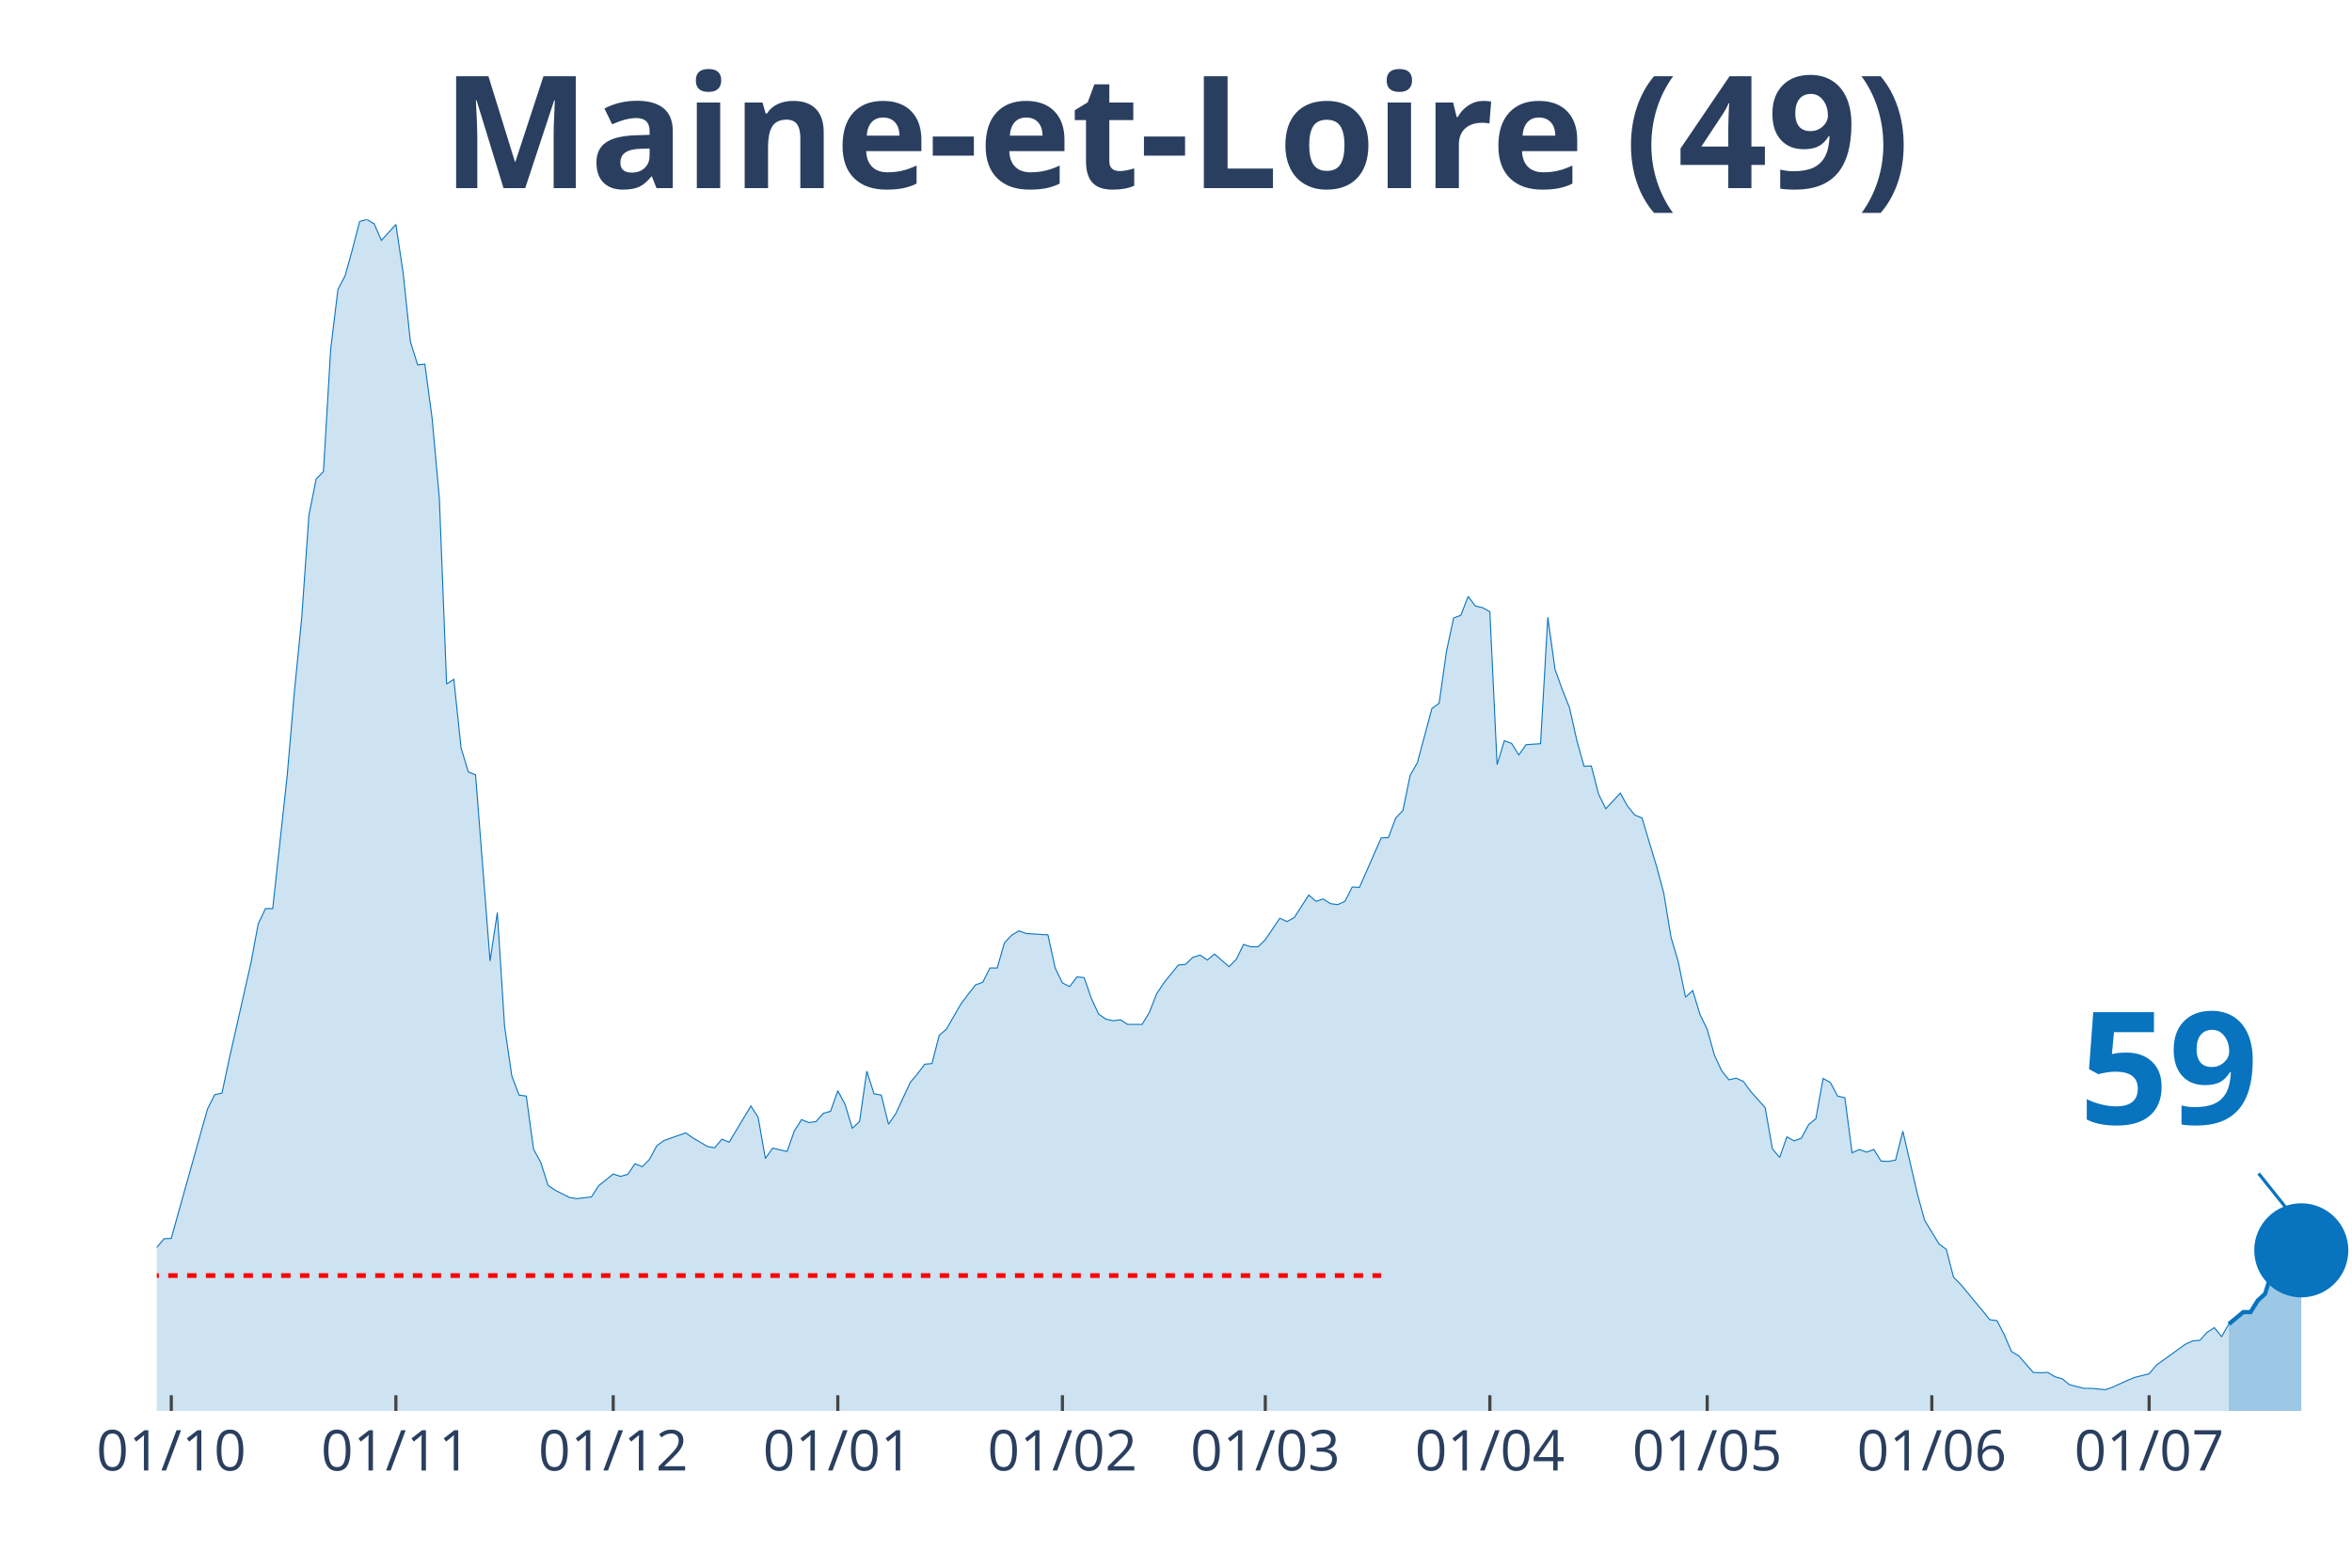
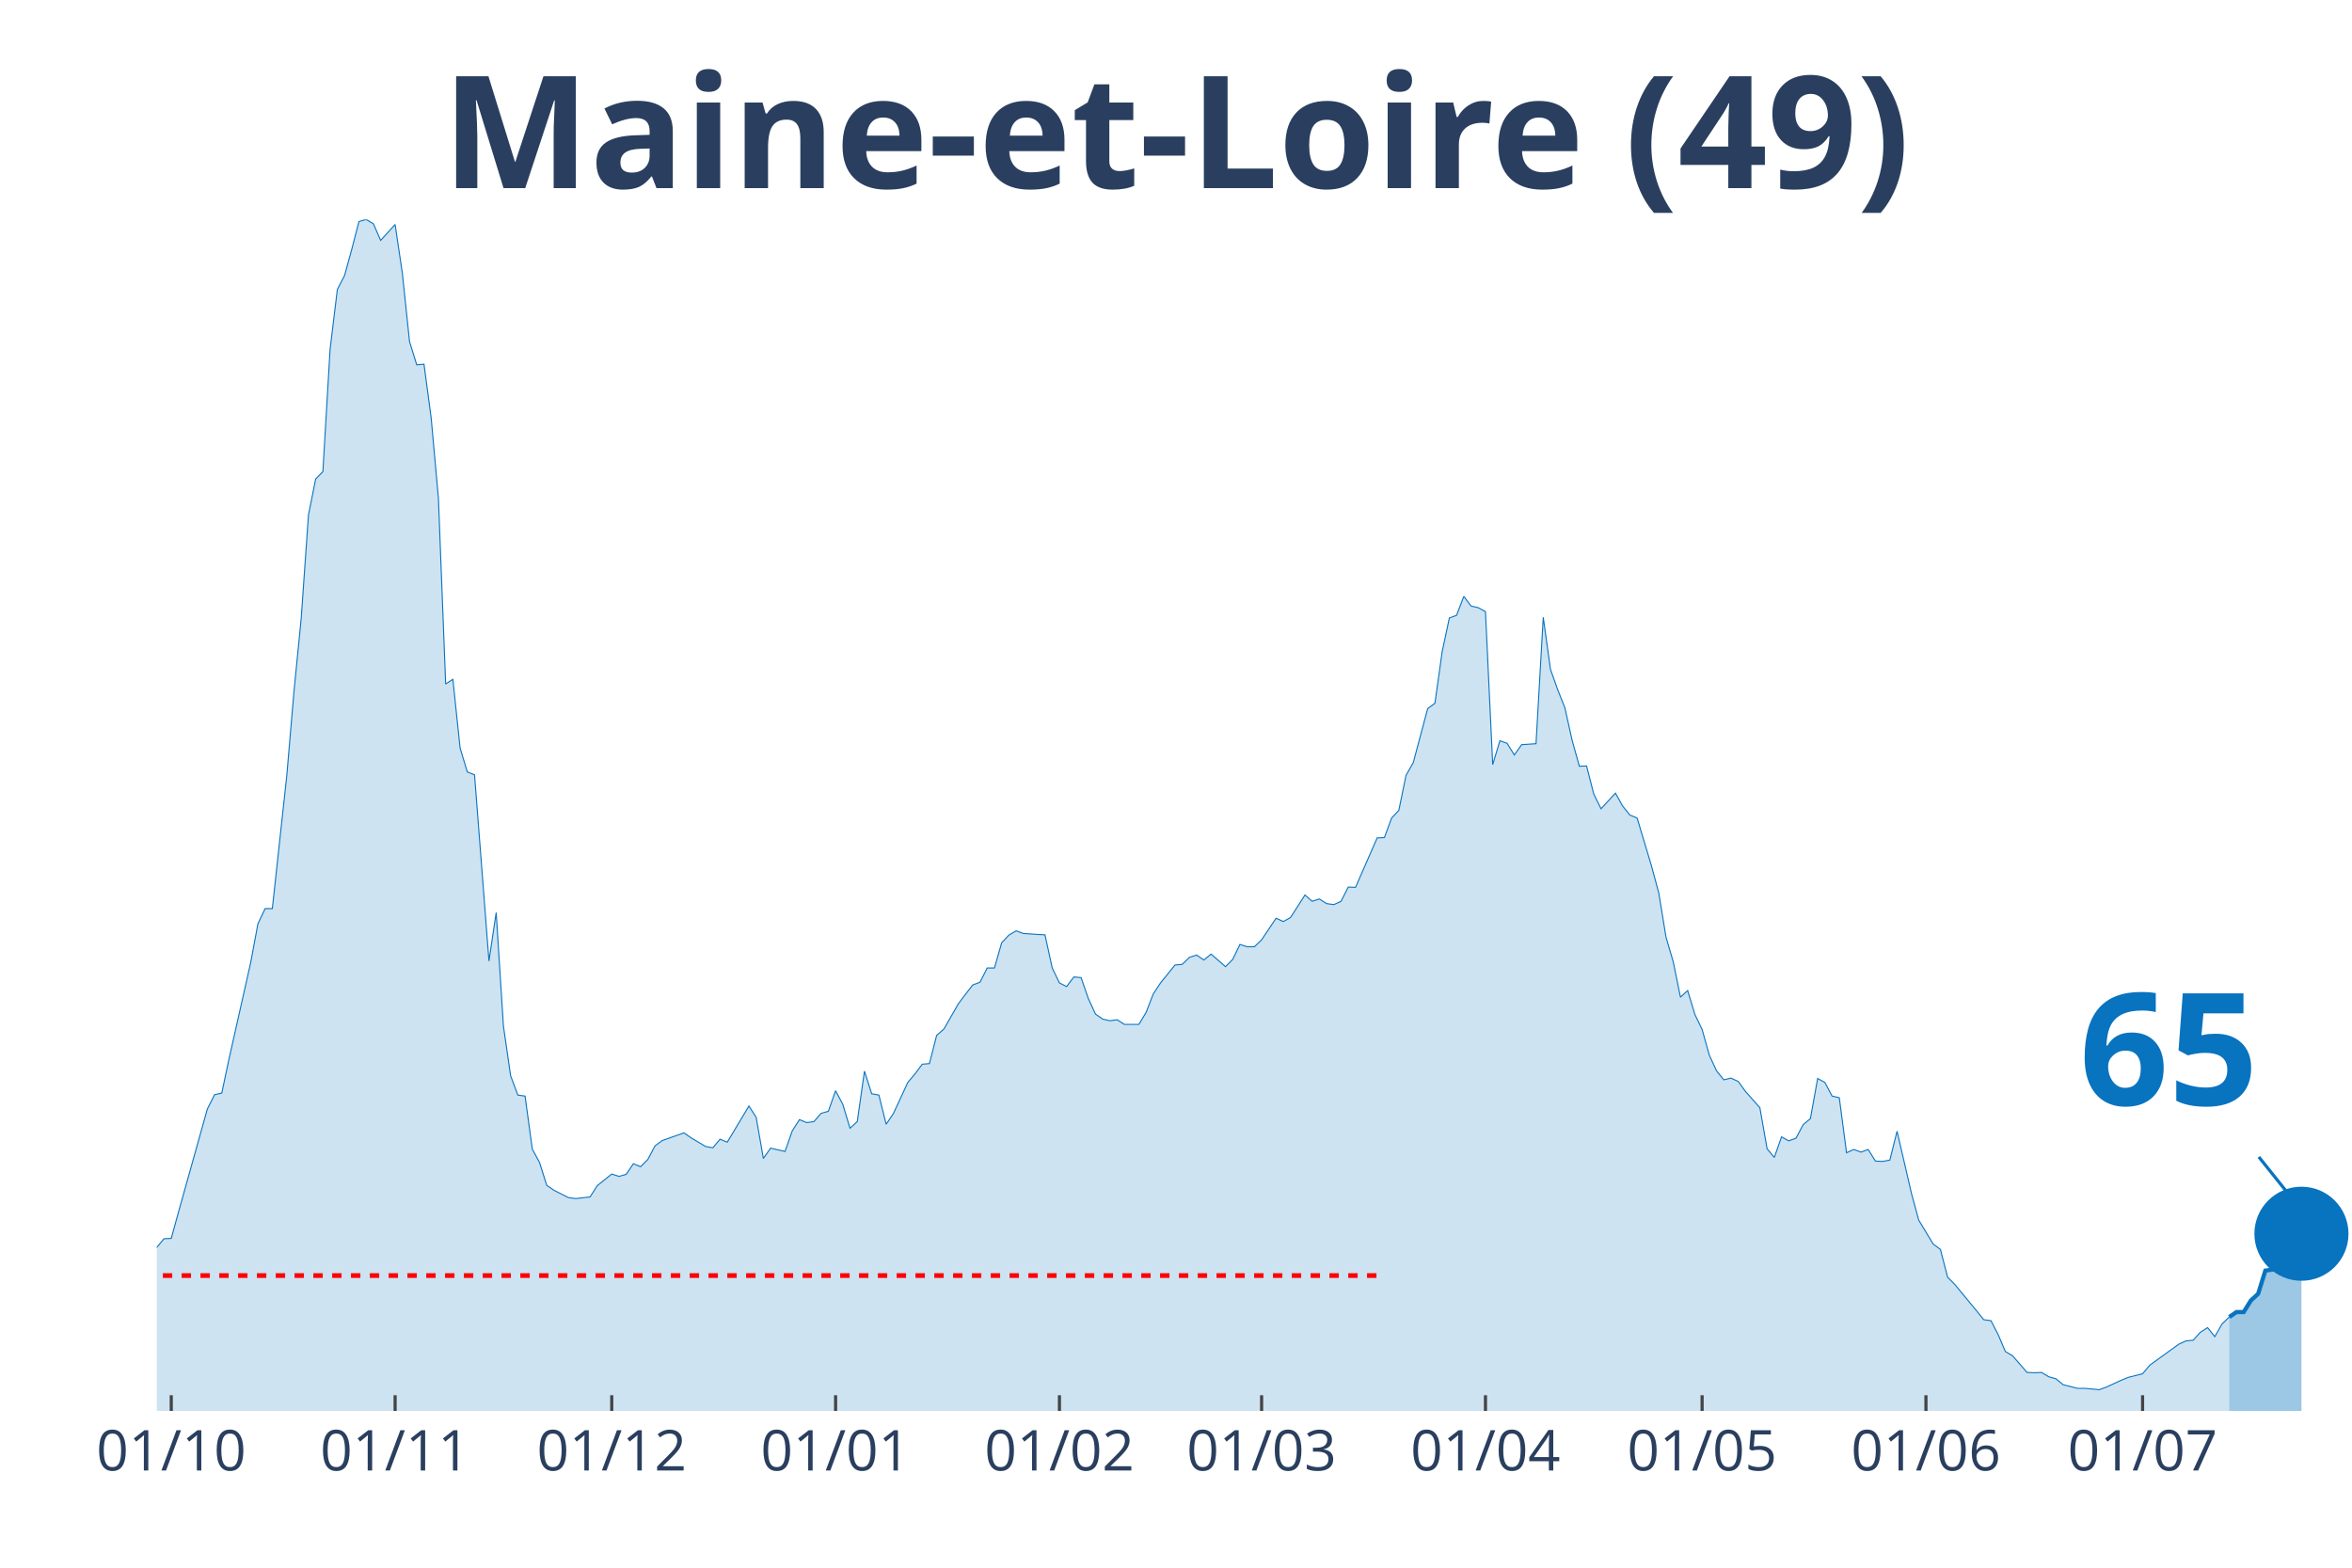
<svg xmlns="http://www.w3.org/2000/svg" class="main-svg" width="1125" height="750" style="" viewBox="0 0 750 500">
  <rect x="0" y="0" width="750" height="500" style="fill: rgb(0, 0, 0); fill-opacity: 0;" />
-   <defs id="defs-30dd76">
+   <defs id="defs-8c3abd">
    <g class="clips">
-       <clipPath id="clip30dd76xyplot" class="plotclip">
+       <clipPath id="clip8c3abdxyplot" class="plotclip">
        <rect width="700" height="380" />
      </clipPath>
-       <clipPath class="axesclip" id="clip30dd76x">
+       <clipPath class="axesclip" id="clip8c3abdx">
        <rect x="50" y="0" width="700" height="500" />
      </clipPath>
-       <clipPath class="axesclip" id="clip30dd76y">
+       <clipPath class="axesclip" id="clip8c3abdy">
        <rect x="0" y="70" width="750" height="380" />
      </clipPath>
-       <clipPath class="axesclip" id="clip30dd76xy">
+       <clipPath class="axesclip" id="clip8c3abdxy">
        <rect x="50" y="70" width="700" height="380" />
      </clipPath>
    </g>
    <g class="gradients" />
  </defs>
  <g class="bglayer">
    <rect class="bg" x="50" y="70" width="700" height="380" style="fill: rgb(0, 0, 0); fill-opacity: 0; stroke-width: 0;" />
  </g>
  <g class="layer-below">
    <g class="imagelayer" />
    <g class="shapelayer" />
  </g>
  <g class="cartesianlayer">
    <g class="subplot xy">
      <g class="layer-subplot">
        <g class="shapelayer" />
        <g class="imagelayer" />
      </g>
      <g class="gridlayer">
        <g class="x">
-           <path class="xgrid crisp" transform="translate(54.62,0)" d="M0,70v380" style="stroke: rgb(255, 255, 255); stroke-opacity: 1; stroke-width: 1px;" />
-           <path class="xgrid crisp" transform="translate(126.24,0)" d="M0,70v380" style="stroke: rgb(255, 255, 255); stroke-opacity: 1; stroke-width: 1px;" />
-           <path class="xgrid crisp" transform="translate(195.54,0)" d="M0,70v380" style="stroke: rgb(255, 255, 255); stroke-opacity: 1; stroke-width: 1px;" />
-           <path class="xgrid crisp" transform="translate(267.16,0)" d="M0,70v380" style="stroke: rgb(255, 255, 255); stroke-opacity: 1; stroke-width: 1px;" />
-           <path class="xgrid crisp" transform="translate(338.78,0)" d="M0,70v380" style="stroke: rgb(255, 255, 255); stroke-opacity: 1; stroke-width: 1px;" />
-           <path class="xgrid crisp" transform="translate(403.47,0)" d="M0,70v380" style="stroke: rgb(255, 255, 255); stroke-opacity: 1; stroke-width: 1px;" />
-           <path class="xgrid crisp" transform="translate(475.08,0)" d="M0,70v380" style="stroke: rgb(255, 255, 255); stroke-opacity: 1; stroke-width: 1px;" />
-           <path class="xgrid crisp" transform="translate(544.39,0)" d="M0,70v380" style="stroke: rgb(255, 255, 255); stroke-opacity: 1; stroke-width: 1px;" />
-           <path class="xgrid crisp" transform="translate(616.01,0)" d="M0,70v380" style="stroke: rgb(255, 255, 255); stroke-opacity: 1; stroke-width: 1px;" />
-           <path class="xgrid crisp" transform="translate(685.31,0)" d="M0,70v380" style="stroke: rgb(255, 255, 255); stroke-opacity: 1; stroke-width: 1px;" />
+           <path class="xgrid crisp" transform="translate(54.61,0)" d="M0,70v380" style="stroke: rgb(255, 255, 255); stroke-opacity: 1; stroke-width: 1px;" />
+           <path class="xgrid crisp" transform="translate(125.99,0)" d="M0,70v380" style="stroke: rgb(255, 255, 255); stroke-opacity: 1; stroke-width: 1px;" />
+           <path class="xgrid crisp" transform="translate(195.07,0)" d="M0,70v380" style="stroke: rgb(255, 255, 255); stroke-opacity: 1; stroke-width: 1px;" />
+           <path class="xgrid crisp" transform="translate(266.45,0)" d="M0,70v380" style="stroke: rgb(255, 255, 255); stroke-opacity: 1; stroke-width: 1px;" />
+           <path class="xgrid crisp" transform="translate(337.83,0)" d="M0,70v380" style="stroke: rgb(255, 255, 255); stroke-opacity: 1; stroke-width: 1px;" />
+           <path class="xgrid crisp" transform="translate(402.3,0)" d="M0,70v380" style="stroke: rgb(255, 255, 255); stroke-opacity: 1; stroke-width: 1px;" />
+           <path class="xgrid crisp" transform="translate(473.68,0)" d="M0,70v380" style="stroke: rgb(255, 255, 255); stroke-opacity: 1; stroke-width: 1px;" />
+           <path class="xgrid crisp" transform="translate(542.76,0)" d="M0,70v380" style="stroke: rgb(255, 255, 255); stroke-opacity: 1; stroke-width: 1px;" />
+           <path class="xgrid crisp" transform="translate(614.14,0)" d="M0,70v380" style="stroke: rgb(255, 255, 255); stroke-opacity: 1; stroke-width: 1px;" />
+           <path class="xgrid crisp" transform="translate(683.22,0)" d="M0,70v380" style="stroke: rgb(255, 255, 255); stroke-opacity: 1; stroke-width: 1px;" />
        </g>
        <g class="y" />
      </g>
      <g class="zerolinelayer" />
      <path class="xlines-below" />
      <path class="ylines-below" />
      <g class="overlines-below" />
      <g class="xaxislayer-below" />
      <g class="yaxislayer-below" />
      <g class="overaxes-below" />
-       <g class="plot" transform="translate(50, 70)" clip-path="url('#clip30dd76xyplot')">
+       <g class="plot" transform="translate(50, 70)" clip-path="url('#clip8c3abdxyplot')">
        <g class="scatterlayer mlayer">
-           <g class="trace scatter traceb8155a" style="stroke-miterlimit: 2;">
+           <g class="trace scatter trace9f0f08" style="stroke-miterlimit: 2;">
            <g class="fills">
              <g>
-                 <path class="js-fill" d="M660.73,380L-314.19,380L-314.19,373.12L-307.26,370.37L-304.95,370.69L-298.02,372.38L-295.71,375.13L-231.02,377.78L-228.71,378.1L-173.27,374.07L-170.96,376.19L-120.13,370.48L-117.82,369.31L-106.27,363.81L-103.96,361.06L-99.34,356.4L-97.03,355.98L-87.79,357.88L-85.48,360.53L-76.24,358.41L-73.93,355.77L-67,341.38L-64.69,335.98L-62.38,333.02L-60.07,333.12L-53.14,315.98L-50.83,315.45L-43.89,315.03L-41.58,316.3L-39.27,316.19L-36.96,317.78L-32.34,312.8L-30.03,313.33L-27.72,313.65L-25.41,310.58L-20.79,312.7L-18.48,315.56L-16.17,318.52L-13.86,318.31L-11.55,318.62L-9.24,321.8L-4.62,330.69L-2.31,329.52L0,327.83L2.31,325.08L4.62,324.97L6.93,316.61L16.17,283.7L18.48,279.15L20.79,278.62L23.1,267.72L30.03,237.04L32.34,224.66L34.65,219.79L36.96,219.79L41.58,177.35L43.89,150.48L46.2,127.2L48.51,94.29L50.83,82.75L53.14,80.42L55.45,41.38L57.76,22.33L60.07,17.88L62.38,9.52L64.69,0.63L67,0L69.31,1.38L71.62,6.67L76.24,1.59L78.55,17.04L80.86,38.94L83.17,46.35L85.48,46.14L87.79,63.39L90.1,88.89L92.41,148.15L94.72,146.67L97.03,168.57L99.34,176.19L101.65,177.14L106.27,236.51L108.58,221.06L110.89,257.25L113.2,273.12L115.51,279.26L117.82,279.58L120.13,296.51L122.44,300.74L124.75,308.04L127.06,309.63L131.68,311.96L133.99,312.28L138.61,311.75L140.92,308.15L145.54,304.44L147.85,305.19L150.17,304.55L152.48,301.16L154.79,302.12L157.1,299.79L159.41,295.45L161.72,293.76L168.65,291.32L170.96,292.91L175.58,295.66L177.89,296.08L180.2,293.33L182.51,294.29L189.44,282.75L191.75,286.35L194.06,299.47L196.37,296.19L200.99,297.25L203.3,290.69L205.61,287.09L207.92,288.04L210.23,287.72L212.54,285.08L214.85,284.44L217.16,277.88L219.47,282.22L221.78,289.84L224.09,287.72L226.4,271.64L228.71,278.84L231.02,279.26L233.33,288.57L235.64,285.19L240.26,275.24L242.57,272.49L244.88,269.42L247.19,269.21L249.5,260.21L251.82,258.2L256.44,250.16L258.75,247.09L261.06,244.13L263.37,243.28L265.68,238.73L267.99,238.73L270.3,230.69L272.61,228.25L274.92,226.88L277.23,227.72L281.85,228.04L284.16,228.15L286.47,238.73L288.78,243.49L291.09,244.66L293.4,241.59L295.71,241.8L298.02,248.47L300.33,253.44L302.64,255.03L304.95,255.56L307.26,255.24L309.57,256.72L311.88,256.72L314.19,256.72L316.5,252.91L318.81,246.98L321.12,243.49L325.74,237.78L328.05,237.57L330.36,235.34L332.67,234.6L334.98,236.19L337.29,234.29L341.91,238.31L344.22,235.98L346.53,231.22L348.84,231.96L351.16,231.96L353.47,229.74L358.09,222.86L360.4,223.92L362.71,222.65L365.02,219.05L367.33,215.45L369.64,217.46L371.95,216.72L374.26,218.2L376.57,218.52L378.88,217.46L381.19,212.91L383.5,213.02L390.43,197.25L392.74,197.14L395.05,190.9L397.36,188.47L399.67,177.25L401.98,173.23L406.6,155.98L408.91,154.29L411.22,137.88L413.53,127.09L415.84,126.24L418.15,120.21L420.46,123.28L422.77,123.81L425.08,125.08L427.39,173.86L429.7,166.24L432.01,167.09L434.32,170.79L436.63,167.51L441.25,167.2L443.56,126.88L445.87,143.49L448.18,149.95L450.5,155.77L452.81,166.14L455.12,174.39L457.43,174.29L459.74,183.28L462.05,187.94L466.67,182.96L468.98,187.09L471.29,189.95L473.6,190.9L478.22,206.24L480.53,214.81L482.84,228.89L485.15,236.72L487.46,248.04L489.77,245.93L492.08,253.54L494.39,258.31L496.7,266.56L499.01,271.53L501.32,274.39L503.63,273.86L505.94,274.92L508.25,278.1L512.87,283.28L515.18,296.4L517.49,299.15L519.8,292.59L522.11,293.86L524.42,293.02L526.73,288.68L529.04,286.77L531.35,273.97L533.66,275.24L535.97,279.58L538.28,280.11L540.59,297.67L542.9,296.61L545.21,297.46L547.52,296.61L549.83,300.32L552.15,300.42L554.46,300L556.77,290.79L561.39,310.69L563.7,319.15L568.32,326.77L570.63,328.47L572.94,337.35L575.25,339.68L582.18,348.04L584.49,350.9L586.8,351.22L589.11,355.66L591.42,361.06L593.73,362.43L598.35,367.72L600.66,367.83L602.97,367.72L605.28,369.1L607.59,369.74L609.9,371.64L614.52,372.8L616.83,372.8L621.45,373.23L623.76,372.38L628.38,370.26L630.69,369.31L635.31,368.15L637.62,365.4L646.86,358.73L649.17,357.67L651.49,357.46L653.8,354.92L656.11,353.44L658.42,356.3L660.73,352.28" style="fill: rgb(8, 115, 191); fill-opacity: 0.2; stroke-width: 0;" />
+                 <path class="js-fill" d="M660.86,380L-313.16,380L-313.16,373.12L-306.25,370.37L-303.95,370.69L-297.04,372.38L-294.74,375.13L-230.26,377.78L-227.96,378.1L-172.7,374.07L-170.39,376.19L-119.74,370.48L-117.43,369.31L-105.92,363.81L-103.62,361.06L-99.01,356.4L-96.71,355.98L-87.5,357.88L-85.2,360.53L-75.99,358.41L-73.68,355.77L-66.78,341.38L-64.47,335.98L-62.17,333.02L-59.87,333.12L-52.96,315.98L-50.66,315.45L-43.75,315.03L-41.45,316.3L-39.14,316.19L-36.84,317.78L-32.24,312.8L-29.93,313.33L-27.63,313.65L-25.33,310.58L-20.72,312.7L-18.42,315.56L-16.12,318.52L-13.82,318.31L-11.51,318.62L-9.21,321.8L-4.61,330.69L-2.3,329.52L0,327.83L2.3,325.08L4.61,324.97L6.91,316.61L16.12,283.7L18.42,279.15L20.72,278.62L23.03,267.72L29.93,237.04L32.24,224.66L34.54,219.79L36.84,219.79L41.45,177.35L43.75,150.48L46.05,127.2L48.36,94.29L50.66,82.75L52.96,80.42L55.26,41.38L57.57,22.33L59.87,17.88L62.17,9.52L64.47,0.63L66.78,0L69.08,1.38L71.38,6.67L75.99,1.59L78.29,17.04L80.59,38.94L82.89,46.35L85.2,46.14L87.5,63.39L89.8,88.89L92.11,148.15L94.41,146.67L96.71,168.57L99.01,176.19L101.32,177.14L105.92,236.51L108.22,221.06L110.53,257.25L112.83,273.12L115.13,279.26L117.43,279.58L119.74,296.51L122.04,300.74L124.34,308.04L126.64,309.63L131.25,311.96L133.55,312.28L138.16,311.75L140.46,308.15L145.07,304.44L147.37,305.19L149.67,304.55L151.97,301.16L154.28,302.12L156.58,299.79L158.88,295.45L161.18,293.76L168.09,291.32L170.39,292.91L175,295.66L177.3,296.08L179.61,293.33L181.91,294.29L188.82,282.75L191.12,286.35L193.42,299.47L195.72,296.19L200.33,297.25L202.63,290.69L204.93,287.09L207.24,288.04L209.54,287.72L211.84,285.08L214.14,284.44L216.45,277.88L218.75,282.22L221.05,289.84L223.36,287.72L225.66,271.64L227.96,278.84L230.26,279.26L232.57,288.57L234.87,285.19L239.47,275.24L241.78,272.49L244.08,269.42L246.38,269.21L248.68,260.21L250.99,258.2L255.59,250.16L257.89,247.09L260.2,244.13L262.5,243.28L264.8,238.73L267.11,238.73L269.41,230.69L271.71,228.25L274.01,226.88L276.32,227.72L280.92,228.04L283.22,228.15L285.53,238.73L287.83,243.49L290.13,244.66L292.43,241.59L294.74,241.8L297.04,248.47L299.34,253.44L301.64,255.03L303.95,255.56L306.25,255.24L308.55,256.72L310.86,256.72L313.16,256.72L315.46,252.91L317.76,246.98L320.07,243.49L324.67,237.78L326.97,237.57L329.28,235.34L331.58,234.6L333.88,236.19L336.18,234.29L340.79,238.31L343.09,235.98L345.39,231.22L347.7,231.96L350,231.96L352.3,229.74L356.91,222.86L359.21,223.92L361.51,222.65L363.82,219.05L366.12,215.45L368.42,217.46L370.72,216.72L373.03,218.2L375.33,218.52L377.63,217.46L379.93,212.91L382.24,213.02L389.14,197.25L391.45,197.14L393.75,190.9L396.05,188.47L398.36,177.25L400.66,173.23L405.26,155.98L407.57,154.29L409.87,137.88L412.17,127.09L414.47,126.24L416.78,120.21L419.08,123.28L421.38,123.81L423.68,125.08L425.99,173.86L428.29,166.24L430.59,167.09L432.89,170.79L435.2,167.51L439.8,167.2L442.11,126.88L444.41,143.49L446.71,149.95L449.01,155.77L451.32,166.14L453.62,174.39L455.92,174.29L458.22,183.28L460.53,187.94L465.13,182.96L467.43,187.09L469.74,189.95L472.04,190.9L476.64,206.24L478.95,214.81L481.25,228.89L483.55,236.72L485.86,248.04L488.16,245.93L490.46,253.54L492.76,258.31L495.07,266.56L497.37,271.53L499.67,274.39L501.97,273.86L504.28,274.92L506.58,278.1L511.18,283.28L513.49,296.4L515.79,299.15L518.09,292.59L520.39,293.86L522.7,293.02L525,288.68L527.3,286.77L529.61,273.97L531.91,275.24L534.21,279.58L536.51,280.11L538.82,297.67L541.12,296.61L543.42,297.46L545.72,296.61L548.03,300.32L550.33,300.42L552.63,300L554.93,290.79L559.54,310.69L561.84,319.15L566.45,326.77L568.75,328.47L571.05,337.35L573.36,339.68L580.26,348.04L582.57,350.9L584.87,351.22L587.17,355.66L589.47,361.06L591.78,362.43L596.38,367.72L598.68,367.83L600.99,367.72L603.29,369.1L605.59,369.74L607.89,371.64L612.5,372.8L614.8,372.8L619.41,373.23L621.71,372.38L626.32,370.26L628.62,369.31L633.22,368.15L635.53,365.4L644.74,358.73L647.04,357.67L649.34,357.46L651.64,354.92L653.95,353.44L656.25,356.3L658.55,352.28L660.86,350.05" style="fill: rgb(8, 115, 191); fill-opacity: 0.2; stroke-width: 0;" />
              </g>
            </g>
            <g class="errorbars" />
            <g class="lines">
-               <path class="js-line" d="M-314.19,373.12L-307.26,370.37L-304.95,370.69L-298.02,372.38L-295.71,375.13L-231.02,377.78L-228.71,378.1L-173.27,374.07L-170.96,376.19L-120.13,370.48L-117.82,369.31L-106.27,363.81L-103.96,361.06L-99.34,356.4L-97.03,355.98L-87.79,357.88L-85.48,360.53L-76.24,358.41L-73.93,355.77L-67,341.38L-64.69,335.98L-62.38,333.02L-60.07,333.12L-53.14,315.98L-50.83,315.45L-43.89,315.03L-41.58,316.3L-39.27,316.19L-36.96,317.78L-32.34,312.8L-30.03,313.33L-27.72,313.65L-25.41,310.58L-20.79,312.7L-18.48,315.56L-16.17,318.52L-13.86,318.31L-11.55,318.62L-9.24,321.8L-4.62,330.69L-2.31,329.52L0,327.83L2.31,325.08L4.62,324.97L6.93,316.61L16.17,283.7L18.48,279.15L20.79,278.62L23.1,267.72L30.03,237.04L32.34,224.66L34.65,219.79L36.96,219.79L41.58,177.35L43.89,150.48L46.2,127.2L48.51,94.29L50.83,82.75L53.14,80.42L55.45,41.38L57.76,22.33L60.07,17.88L62.38,9.52L64.69,0.63L67,0L69.31,1.38L71.62,6.67L76.24,1.59L78.55,17.04L80.86,38.94L83.17,46.35L85.48,46.14L87.79,63.39L90.1,88.89L92.41,148.15L94.72,146.67L97.03,168.57L99.34,176.19L101.65,177.14L106.27,236.51L108.58,221.06L110.89,257.25L113.2,273.12L115.51,279.26L117.82,279.58L120.13,296.51L122.44,300.74L124.75,308.04L127.06,309.63L131.68,311.96L133.99,312.28L138.61,311.75L140.92,308.15L145.54,304.44L147.85,305.19L150.17,304.55L152.48,301.16L154.79,302.12L157.1,299.79L159.41,295.45L161.72,293.76L168.65,291.32L170.96,292.91L175.58,295.66L177.89,296.08L180.2,293.33L182.51,294.29L189.44,282.75L191.75,286.35L194.06,299.47L196.37,296.19L200.99,297.25L203.3,290.69L205.61,287.09L207.92,288.04L210.23,287.72L212.54,285.08L214.85,284.44L217.16,277.88L219.47,282.22L221.78,289.84L224.09,287.72L226.4,271.64L228.71,278.84L231.02,279.26L233.33,288.57L235.64,285.19L240.26,275.24L242.57,272.49L244.88,269.42L247.19,269.21L249.5,260.21L251.82,258.2L256.44,250.16L258.75,247.09L261.06,244.13L263.37,243.28L265.68,238.73L267.99,238.73L270.3,230.69L272.61,228.25L274.92,226.88L277.23,227.72L281.85,228.04L284.16,228.15L286.47,238.73L288.78,243.49L291.09,244.66L293.4,241.59L295.71,241.8L298.02,248.47L300.33,253.44L302.64,255.03L304.95,255.56L307.26,255.24L309.57,256.72L311.88,256.72L314.19,256.72L316.5,252.91L318.81,246.98L321.12,243.49L325.74,237.78L328.05,237.57L330.36,235.34L332.67,234.6L334.98,236.19L337.29,234.29L341.91,238.31L344.22,235.98L346.53,231.22L348.84,231.96L351.16,231.96L353.47,229.74L358.09,222.86L360.4,223.92L362.71,222.65L365.02,219.05L367.33,215.45L369.64,217.46L371.95,216.72L374.26,218.2L376.57,218.52L378.88,217.46L381.19,212.91L383.5,213.02L390.43,197.25L392.74,197.14L395.05,190.9L397.36,188.47L399.67,177.25L401.98,173.23L406.6,155.98L408.91,154.29L411.22,137.88L413.53,127.09L415.84,126.24L418.15,120.21L420.46,123.28L422.77,123.81L425.08,125.08L427.39,173.86L429.7,166.24L432.01,167.09L434.32,170.79L436.63,167.51L441.25,167.2L443.56,126.88L445.87,143.49L448.18,149.95L450.5,155.77L452.81,166.14L455.12,174.39L457.43,174.29L459.74,183.28L462.05,187.94L466.67,182.96L468.98,187.09L471.29,189.95L473.6,190.9L478.22,206.24L480.53,214.81L482.84,228.89L485.15,236.72L487.46,248.04L489.77,245.93L492.08,253.54L494.39,258.31L496.7,266.56L499.01,271.53L501.32,274.39L503.63,273.86L505.94,274.92L508.25,278.1L512.87,283.28L515.18,296.4L517.49,299.15L519.8,292.59L522.11,293.86L524.42,293.02L526.73,288.68L529.04,286.77L531.35,273.97L533.66,275.24L535.97,279.58L538.28,280.11L540.59,297.67L542.9,296.61L545.21,297.46L547.52,296.61L549.83,300.32L552.15,300.42L554.46,300L556.77,290.79L561.39,310.69L563.7,319.15L568.32,326.77L570.63,328.47L572.94,337.35L575.25,339.68L582.18,348.04L584.49,350.9L586.8,351.22L589.11,355.66L591.42,361.06L593.73,362.43L598.35,367.72L600.66,367.83L602.97,367.72L605.28,369.1L607.59,369.74L609.9,371.64L614.52,372.8L616.83,372.8L621.45,373.23L623.76,372.38L628.38,370.26L630.69,369.31L635.31,368.15L637.62,365.4L646.86,358.73L649.17,357.67L651.49,357.46L653.8,354.92L656.11,353.44L658.42,356.3L660.73,352.28" style="vector-effect: non-scaling-stroke; fill: none; stroke: rgb(8, 115, 191); stroke-opacity: 1; stroke-width: 0.5px; opacity: 1;" />
+               <path class="js-line" d="M-313.16,373.12L-306.25,370.37L-303.95,370.69L-297.04,372.38L-294.74,375.13L-230.26,377.78L-227.96,378.1L-172.7,374.07L-170.39,376.19L-119.74,370.48L-117.43,369.31L-105.92,363.81L-103.62,361.06L-99.01,356.4L-96.71,355.98L-87.5,357.88L-85.2,360.53L-75.99,358.41L-73.68,355.77L-66.78,341.38L-64.47,335.98L-62.17,333.02L-59.87,333.12L-52.96,315.98L-50.66,315.45L-43.75,315.03L-41.45,316.3L-39.14,316.19L-36.84,317.78L-32.24,312.8L-29.93,313.33L-27.63,313.65L-25.33,310.58L-20.72,312.7L-18.42,315.56L-16.12,318.52L-13.82,318.31L-11.51,318.62L-9.21,321.8L-4.61,330.69L-2.3,329.52L0,327.83L2.3,325.08L4.61,324.97L6.91,316.61L16.12,283.7L18.42,279.15L20.72,278.62L23.03,267.72L29.93,237.04L32.24,224.66L34.54,219.79L36.84,219.79L41.45,177.35L43.75,150.48L46.05,127.2L48.36,94.29L50.66,82.75L52.96,80.42L55.26,41.38L57.57,22.33L59.87,17.88L62.17,9.52L64.47,0.63L66.78,0L69.08,1.38L71.38,6.67L75.99,1.59L78.29,17.04L80.59,38.94L82.89,46.35L85.2,46.14L87.5,63.39L89.8,88.89L92.11,148.15L94.41,146.67L96.71,168.57L99.01,176.19L101.32,177.14L105.92,236.51L108.22,221.06L110.53,257.25L112.83,273.12L115.13,279.26L117.43,279.58L119.74,296.51L122.04,300.74L124.34,308.04L126.64,309.63L131.25,311.96L133.55,312.28L138.16,311.75L140.46,308.15L145.07,304.44L147.37,305.19L149.67,304.55L151.97,301.16L154.28,302.12L156.58,299.79L158.88,295.45L161.18,293.76L168.09,291.32L170.39,292.91L175,295.66L177.3,296.08L179.61,293.33L181.91,294.29L188.82,282.75L191.12,286.35L193.42,299.47L195.72,296.19L200.33,297.25L202.63,290.69L204.93,287.09L207.24,288.04L209.54,287.72L211.84,285.08L214.14,284.44L216.45,277.88L218.75,282.22L221.05,289.84L223.36,287.72L225.66,271.64L227.96,278.84L230.26,279.26L232.57,288.57L234.87,285.19L239.47,275.24L241.78,272.49L244.08,269.42L246.38,269.21L248.68,260.21L250.99,258.2L255.59,250.16L257.89,247.09L260.2,244.13L262.5,243.28L264.8,238.73L267.11,238.73L269.41,230.69L271.71,228.25L274.01,226.88L276.32,227.72L280.92,228.04L283.22,228.15L285.53,238.73L287.83,243.49L290.13,244.66L292.43,241.59L294.74,241.8L297.04,248.47L299.34,253.44L301.64,255.03L303.95,255.56L306.25,255.24L308.55,256.72L310.86,256.72L313.16,256.72L315.46,252.91L317.76,246.98L320.07,243.49L324.67,237.78L326.97,237.57L329.28,235.34L331.58,234.6L333.88,236.19L336.18,234.29L340.79,238.31L343.09,235.98L345.39,231.22L347.7,231.96L350,231.96L352.3,229.74L356.91,222.86L359.21,223.92L361.51,222.65L363.82,219.05L366.12,215.45L368.42,217.46L370.72,216.72L373.03,218.2L375.33,218.52L377.63,217.46L379.93,212.91L382.24,213.02L389.14,197.25L391.45,197.14L393.75,190.9L396.05,188.47L398.36,177.25L400.66,173.23L405.26,155.98L407.57,154.29L409.87,137.88L412.17,127.09L414.47,126.24L416.78,120.21L419.08,123.28L421.38,123.81L423.68,125.08L425.99,173.86L428.29,166.24L430.59,167.09L432.89,170.79L435.2,167.51L439.8,167.2L442.11,126.88L444.41,143.49L446.71,149.95L449.01,155.77L451.32,166.14L453.62,174.39L455.92,174.29L458.22,183.28L460.53,187.94L465.13,182.96L467.43,187.09L469.74,189.95L472.04,190.9L476.64,206.24L478.95,214.81L481.25,228.89L483.55,236.72L485.86,248.04L488.16,245.93L490.46,253.54L492.76,258.31L495.07,266.56L497.37,271.53L499.67,274.39L501.97,273.86L504.28,274.92L506.58,278.1L511.18,283.28L513.49,296.4L515.79,299.15L518.09,292.59L520.39,293.86L522.7,293.02L525,288.68L527.3,286.77L529.61,273.97L531.91,275.24L534.21,279.58L536.51,280.11L538.82,297.67L541.12,296.61L543.42,297.46L545.72,296.61L548.03,300.32L550.33,300.42L552.63,300L554.93,290.79L559.54,310.69L561.84,319.15L566.45,326.77L568.75,328.47L571.05,337.35L573.36,339.68L580.26,348.04L582.57,350.9L584.87,351.22L587.17,355.66L589.47,361.06L591.78,362.43L596.38,367.72L598.68,367.83L600.99,367.72L603.29,369.1L605.59,369.74L607.89,371.64L612.5,372.8L614.8,372.8L619.41,373.23L621.71,372.38L626.32,370.26L628.62,369.31L633.22,368.15L635.53,365.4L644.74,358.73L647.04,357.67L649.34,357.46L651.64,354.92L653.95,353.44L656.25,356.3L658.55,352.28L660.86,350.05" style="vector-effect: non-scaling-stroke; fill: none; stroke: rgb(8, 115, 191); stroke-opacity: 1; stroke-width: 0.5px; opacity: 1;" />
            </g>
            <g class="points" />
            <g class="text" />
          </g>
-           <g class="trace scatter traceb7fbf0" style="stroke-miterlimit: 2;">
+           <g class="trace scatter trace2394b3" style="stroke-miterlimit: 2;">
            <g class="fills">
              <g>
-                 <path class="js-fill" d="M683.83,380L660.73,380L660.73,352.28L665.35,348.47L667.66,348.47L669.97,344.76L672.28,342.65L674.59,335.34L676.9,335.03L679.21,331.43L681.52,329.95L683.83,328.78" style="fill: rgb(8, 115, 191); fill-opacity: 0.4; stroke-width: 0;" />
+                 <path class="js-fill" d="M683.88,380L660.86,380L660.86,350.05L663.16,348.47L665.46,348.47L667.76,344.76L670.07,342.65L672.37,335.24L674.67,334.92L676.97,331.32L679.28,329.84L681.58,328.68L683.88,323.49" style="fill: rgb(8, 115, 191); fill-opacity: 0.4; stroke-width: 0;" />
              </g>
            </g>
            <g class="errorbars" />
            <g class="lines">
-               <path class="js-line" d="M660.73,352.28L665.35,348.47L667.66,348.47L669.97,344.76L672.28,342.65L674.59,335.34L676.9,335.03L679.21,331.43L681.52,329.95L683.83,328.78" style="vector-effect: non-scaling-stroke; fill: none; stroke: rgb(8, 115, 191); stroke-opacity: 1; stroke-width: 2px; opacity: 1;" />
+               <path class="js-line" d="M660.86,350.05L663.16,348.47L665.46,348.47L667.76,344.76L670.07,342.65L672.37,335.24L674.67,334.92L676.97,331.32L679.28,329.84L681.58,328.68L683.88,323.49" style="vector-effect: non-scaling-stroke; fill: none; stroke: rgb(8, 115, 191); stroke-opacity: 1; stroke-width: 2px; opacity: 1;" />
            </g>
            <g class="points" />
            <g class="text" />
          </g>
-           <g class="trace scatter tracef1731c" style="stroke-miterlimit: 2; opacity: 1;">
+           <g class="trace scatter tracec6288e" style="stroke-miterlimit: 2; opacity: 1;">
            <g class="fills" />
            <g class="errorbars" />
            <g class="lines" />
            <g class="points">
-               <path class="point" transform="translate(683.83,328.78)" d="M15,0A15,15 0 1,1 0,-15A15,15 0 0,1 15,0Z" style="opacity: 1; stroke-width: 0px; fill: rgb(8, 115, 191); fill-opacity: 1;" />
+               <path class="point" transform="translate(683.88,323.49)" d="M15,0A15,15 0 1,1 0,-15A15,15 0 0,1 15,0Z" style="opacity: 1; stroke-width: 0px; fill: rgb(8, 115, 191); fill-opacity: 1;" />
            </g>
            <g class="text" />
          </g>
        </g>
      </g>
      <g class="overplot" />
      <path class="xlines-above crisp" style="fill: none; stroke-width: 1px; stroke: rgb(0, 0, 0); stroke-opacity: 0;" d="" />
      <path class="ylines-above crisp" style="fill: none;" d="M0,0" />
      <g class="overlines-above" />
      <g class="xaxislayer-above">
-         <path class="xtick ticks crisp" d="M0,450v-5" transform="translate(54.62,0)" style="stroke: rgb(68, 68, 68); stroke-opacity: 1; stroke-width: 1px;" />
-         <path class="xtick ticks crisp" d="M0,450v-5" transform="translate(126.24,0)" style="stroke: rgb(68, 68, 68); stroke-opacity: 1; stroke-width: 1px;" />
-         <path class="xtick ticks crisp" d="M0,450v-5" transform="translate(195.54,0)" style="stroke: rgb(68, 68, 68); stroke-opacity: 1; stroke-width: 1px;" />
-         <path class="xtick ticks crisp" d="M0,450v-5" transform="translate(267.16,0)" style="stroke: rgb(68, 68, 68); stroke-opacity: 1; stroke-width: 1px;" />
-         <path class="xtick ticks crisp" d="M0,450v-5" transform="translate(338.78,0)" style="stroke: rgb(68, 68, 68); stroke-opacity: 1; stroke-width: 1px;" />
-         <path class="xtick ticks crisp" d="M0,450v-5" transform="translate(403.47,0)" style="stroke: rgb(68, 68, 68); stroke-opacity: 1; stroke-width: 1px;" />
-         <path class="xtick ticks crisp" d="M0,450v-5" transform="translate(475.08,0)" style="stroke: rgb(68, 68, 68); stroke-opacity: 1; stroke-width: 1px;" />
-         <path class="xtick ticks crisp" d="M0,450v-5" transform="translate(544.39,0)" style="stroke: rgb(68, 68, 68); stroke-opacity: 1; stroke-width: 1px;" />
-         <path class="xtick ticks crisp" d="M0,450v-5" transform="translate(616.01,0)" style="stroke: rgb(68, 68, 68); stroke-opacity: 1; stroke-width: 1px;" />
-         <path class="xtick ticks crisp" d="M0,450v-5" transform="translate(685.31,0)" style="stroke: rgb(68, 68, 68); stroke-opacity: 1; stroke-width: 1px;" />
+         <path class="xtick ticks crisp" d="M0,450v-5" transform="translate(54.61,0)" style="stroke: rgb(68, 68, 68); stroke-opacity: 1; stroke-width: 1px;" />
+         <path class="xtick ticks crisp" d="M0,450v-5" transform="translate(125.99,0)" style="stroke: rgb(68, 68, 68); stroke-opacity: 1; stroke-width: 1px;" />
+         <path class="xtick ticks crisp" d="M0,450v-5" transform="translate(195.07,0)" style="stroke: rgb(68, 68, 68); stroke-opacity: 1; stroke-width: 1px;" />
+         <path class="xtick ticks crisp" d="M0,450v-5" transform="translate(266.45,0)" style="stroke: rgb(68, 68, 68); stroke-opacity: 1; stroke-width: 1px;" />
+         <path class="xtick ticks crisp" d="M0,450v-5" transform="translate(337.83,0)" style="stroke: rgb(68, 68, 68); stroke-opacity: 1; stroke-width: 1px;" />
+         <path class="xtick ticks crisp" d="M0,450v-5" transform="translate(402.3,0)" style="stroke: rgb(68, 68, 68); stroke-opacity: 1; stroke-width: 1px;" />
+         <path class="xtick ticks crisp" d="M0,450v-5" transform="translate(473.68,0)" style="stroke: rgb(68, 68, 68); stroke-opacity: 1; stroke-width: 1px;" />
+         <path class="xtick ticks crisp" d="M0,450v-5" transform="translate(542.76,0)" style="stroke: rgb(68, 68, 68); stroke-opacity: 1; stroke-width: 1px;" />
+         <path class="xtick ticks crisp" d="M0,450v-5" transform="translate(614.14,0)" style="stroke: rgb(68, 68, 68); stroke-opacity: 1; stroke-width: 1px;" />
+         <path class="xtick ticks crisp" d="M0,450v-5" transform="translate(683.22,0)" style="stroke: rgb(68, 68, 68); stroke-opacity: 1; stroke-width: 1px;" />
        <g class="xtick">
-           <text text-anchor="middle" x="0" y="469" transform="translate(54.62,0)" style="font-family: 'Open Sans', verdana, arial, sans-serif; font-size: 18px; fill: rgb(42, 63, 95); fill-opacity: 1; white-space: pre;">01/10</text>
+           <text text-anchor="middle" x="0" y="469" transform="translate(54.61,0)" style="font-family: 'Open Sans', verdana, arial, sans-serif; font-size: 18px; fill: rgb(42, 63, 95); fill-opacity: 1; white-space: pre;">01/10</text>
        </g>
        <g class="xtick">
-           <text text-anchor="middle" x="0" y="469" transform="translate(126.24,0)" style="font-family: 'Open Sans', verdana, arial, sans-serif; font-size: 18px; fill: rgb(42, 63, 95); fill-opacity: 1; white-space: pre;">01/11</text>
+           <text text-anchor="middle" x="0" y="469" transform="translate(125.99,0)" style="font-family: 'Open Sans', verdana, arial, sans-serif; font-size: 18px; fill: rgb(42, 63, 95); fill-opacity: 1; white-space: pre;">01/11</text>
        </g>
        <g class="xtick">
-           <text text-anchor="middle" x="0" y="469" transform="translate(195.54,0)" style="font-family: 'Open Sans', verdana, arial, sans-serif; font-size: 18px; fill: rgb(42, 63, 95); fill-opacity: 1; white-space: pre;">01/12</text>
+           <text text-anchor="middle" x="0" y="469" transform="translate(195.07,0)" style="font-family: 'Open Sans', verdana, arial, sans-serif; font-size: 18px; fill: rgb(42, 63, 95); fill-opacity: 1; white-space: pre;">01/12</text>
        </g>
        <g class="xtick">
-           <text text-anchor="middle" x="0" y="469" transform="translate(267.16,0)" style="font-family: 'Open Sans', verdana, arial, sans-serif; font-size: 18px; fill: rgb(42, 63, 95); fill-opacity: 1; white-space: pre;">01/01</text>
+           <text text-anchor="middle" x="0" y="469" transform="translate(266.45,0)" style="font-family: 'Open Sans', verdana, arial, sans-serif; font-size: 18px; fill: rgb(42, 63, 95); fill-opacity: 1; white-space: pre;">01/01</text>
        </g>
        <g class="xtick">
-           <text text-anchor="middle" x="0" y="469" transform="translate(338.78,0)" style="font-family: 'Open Sans', verdana, arial, sans-serif; font-size: 18px; fill: rgb(42, 63, 95); fill-opacity: 1; white-space: pre;">01/02</text>
+           <text text-anchor="middle" x="0" y="469" transform="translate(337.83,0)" style="font-family: 'Open Sans', verdana, arial, sans-serif; font-size: 18px; fill: rgb(42, 63, 95); fill-opacity: 1; white-space: pre;">01/02</text>
        </g>
        <g class="xtick">
-           <text text-anchor="middle" x="0" y="469" transform="translate(403.47,0)" style="font-family: 'Open Sans', verdana, arial, sans-serif; font-size: 18px; fill: rgb(42, 63, 95); fill-opacity: 1; white-space: pre;">01/03</text>
+           <text text-anchor="middle" x="0" y="469" transform="translate(402.3,0)" style="font-family: 'Open Sans', verdana, arial, sans-serif; font-size: 18px; fill: rgb(42, 63, 95); fill-opacity: 1; white-space: pre;">01/03</text>
        </g>
        <g class="xtick">
-           <text text-anchor="middle" x="0" y="469" transform="translate(475.08,0)" style="font-family: 'Open Sans', verdana, arial, sans-serif; font-size: 18px; fill: rgb(42, 63, 95); fill-opacity: 1; white-space: pre;">01/04</text>
+           <text text-anchor="middle" x="0" y="469" transform="translate(473.68,0)" style="font-family: 'Open Sans', verdana, arial, sans-serif; font-size: 18px; fill: rgb(42, 63, 95); fill-opacity: 1; white-space: pre;">01/04</text>
        </g>
        <g class="xtick">
-           <text text-anchor="middle" x="0" y="469" transform="translate(544.39,0)" style="font-family: 'Open Sans', verdana, arial, sans-serif; font-size: 18px; fill: rgb(42, 63, 95); fill-opacity: 1; white-space: pre;">01/05</text>
+           <text text-anchor="middle" x="0" y="469" transform="translate(542.76,0)" style="font-family: 'Open Sans', verdana, arial, sans-serif; font-size: 18px; fill: rgb(42, 63, 95); fill-opacity: 1; white-space: pre;">01/05</text>
        </g>
        <g class="xtick">
-           <text text-anchor="middle" x="0" y="469" transform="translate(616.01,0)" style="font-family: 'Open Sans', verdana, arial, sans-serif; font-size: 18px; fill: rgb(42, 63, 95); fill-opacity: 1; white-space: pre;">01/06</text>
+           <text text-anchor="middle" x="0" y="469" transform="translate(614.14,0)" style="font-family: 'Open Sans', verdana, arial, sans-serif; font-size: 18px; fill: rgb(42, 63, 95); fill-opacity: 1; white-space: pre;">01/06</text>
        </g>
        <g class="xtick">
-           <text text-anchor="middle" x="0" y="469" transform="translate(685.31,0)" style="font-family: 'Open Sans', verdana, arial, sans-serif; font-size: 18px; fill: rgb(42, 63, 95); fill-opacity: 1; white-space: pre;">01/07</text>
+           <text text-anchor="middle" x="0" y="469" transform="translate(683.22,0)" style="font-family: 'Open Sans', verdana, arial, sans-serif; font-size: 18px; fill: rgb(42, 63, 95); fill-opacity: 1; white-space: pre;">01/07</text>
        </g>
      </g>
      <g class="yaxislayer-above" />
      <g class="overaxes-above" />
    </g>
  </g>
  <g class="polarlayer" />
  <g class="ternarylayer" />
  <g class="geolayer" />
  <g class="funnelarealayer" />
  <g class="pielayer" />
  <g class="treemaplayer" />
  <g class="sunburstlayer" />
  <g class="glimages" />
-   <defs id="topdefs-30dd76">
+   <defs id="topdefs-8c3abd">
    <g class="clips" />
  </defs>
  <g class="layer-above">
    <g class="imagelayer" />
    <g class="shapelayer">
-       <path data-index="0" fill-rule="evenodd" d="M-1248.35,406.83L440.43,406.83" clip-path="url('#clip30dd76xy')" style="opacity: 1; stroke: rgb(255, 0, 0); stroke-opacity: 1; fill: rgb(0, 0, 0); fill-opacity: 0; stroke-dasharray: 3px, 3px; stroke-width: 1.5px;" />
+       <path data-index="0" fill-rule="evenodd" d="M-1244.08,406.83L439.14,406.83" clip-path="url('#clip8c3abdxy')" style="opacity: 1; stroke: rgb(255, 0, 0); stroke-opacity: 1; fill: rgb(0, 0, 0); fill-opacity: 0; stroke-dasharray: 3px, 3px; stroke-width: 1.5px;" />
    </g>
  </g>
  <g class="infolayer">
    <g class="g-gtitle">
      <text class="gtitle" x="375" y="25" text-anchor="middle" dy="0.7em" style="font-family: 'Open Sans', verdana, arial, sans-serif; font-size: 50px; fill: rgb(42, 63, 95); opacity: 1; font-weight: normal; white-space: pre;">
        <tspan style="font-weight:bold">Maine-et-Loire (49)</tspan>
      </text>
    </g>
    <g class="g-xtitle" />
    <g class="annotation" data-index="0" style="opacity: 1;">
-       <g class="annotation-text-g" transform="rotate(0,691.83,338.78)">
-         <g class="cursor-pointer" transform="translate(648, 303)">
+       <g class="annotation-text-g" transform="rotate(0,691.88,333.49)">
+         <g class="cursor-pointer" transform="translate(648, 297)">
          <rect class="bg" x="0.5" y="0.5" width="86" height="71" style="stroke-width: 1px; stroke: rgb(0, 0, 0); stroke-opacity: 0; fill: rgb(255, 255, 255); fill-opacity: 0.6;" />
          <text class="annotation-text" text-anchor="middle" x="43.531" y="55.5" style="font-family: 'Open Sans', verdana, arial, sans-serif; font-size: 50px; fill: rgb(8, 115, 191); fill-opacity: 1; white-space: pre;">
-             <tspan style="font-weight:bold">59 </tspan>
+             <tspan style="font-weight:bold">65 </tspan>
          </text>
        </g>
      </g>
      <g class="annotation-arrow-g" style="opacity: 1;">
-         <path d="M720.23,374.28L731.83,388.78" style="stroke-width: 1px; stroke: rgb(8, 115, 191); stroke-opacity: 1; stroke-dasharray: 0px, 0px, 18.569px, 18.569px;" />
+         <path d="M720.28,368.99L731.88,383.49" style="stroke-width: 1px; stroke: rgb(8, 115, 191); stroke-opacity: 1; stroke-dasharray: 0px, 0px, 18.569px, 18.569px;" />
      </g>
    </g>
  </g>
</svg>
